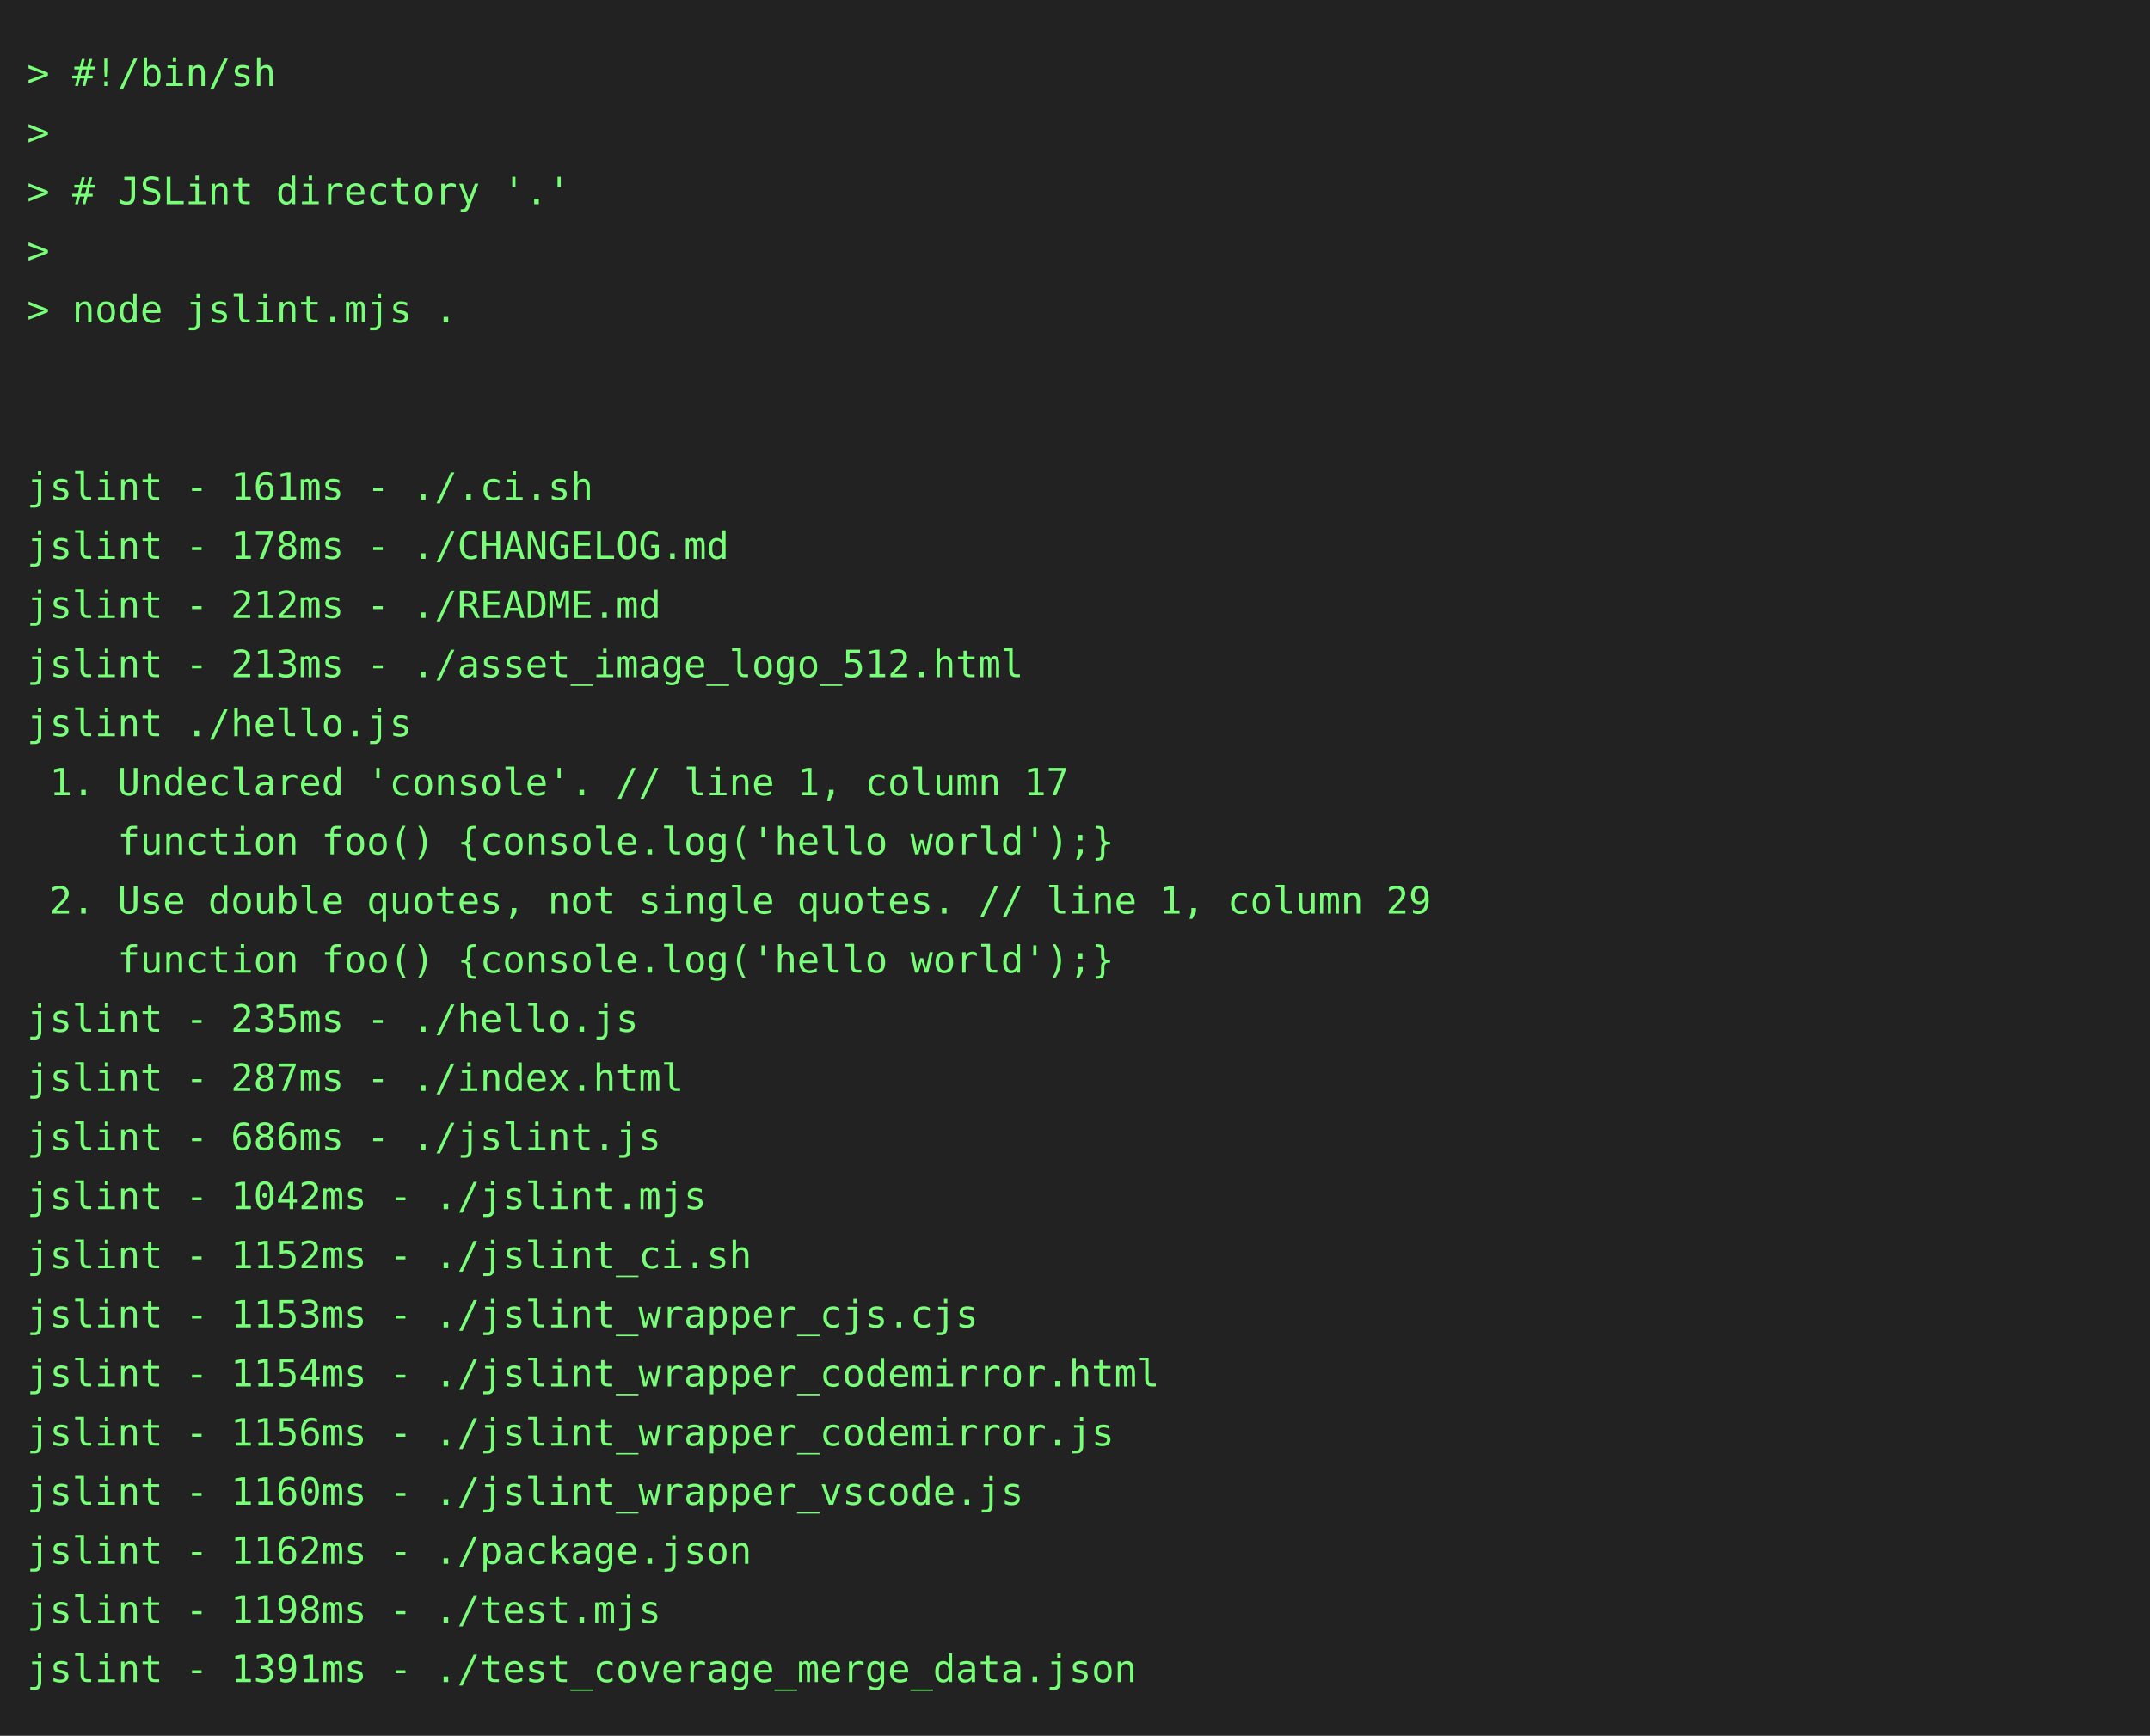
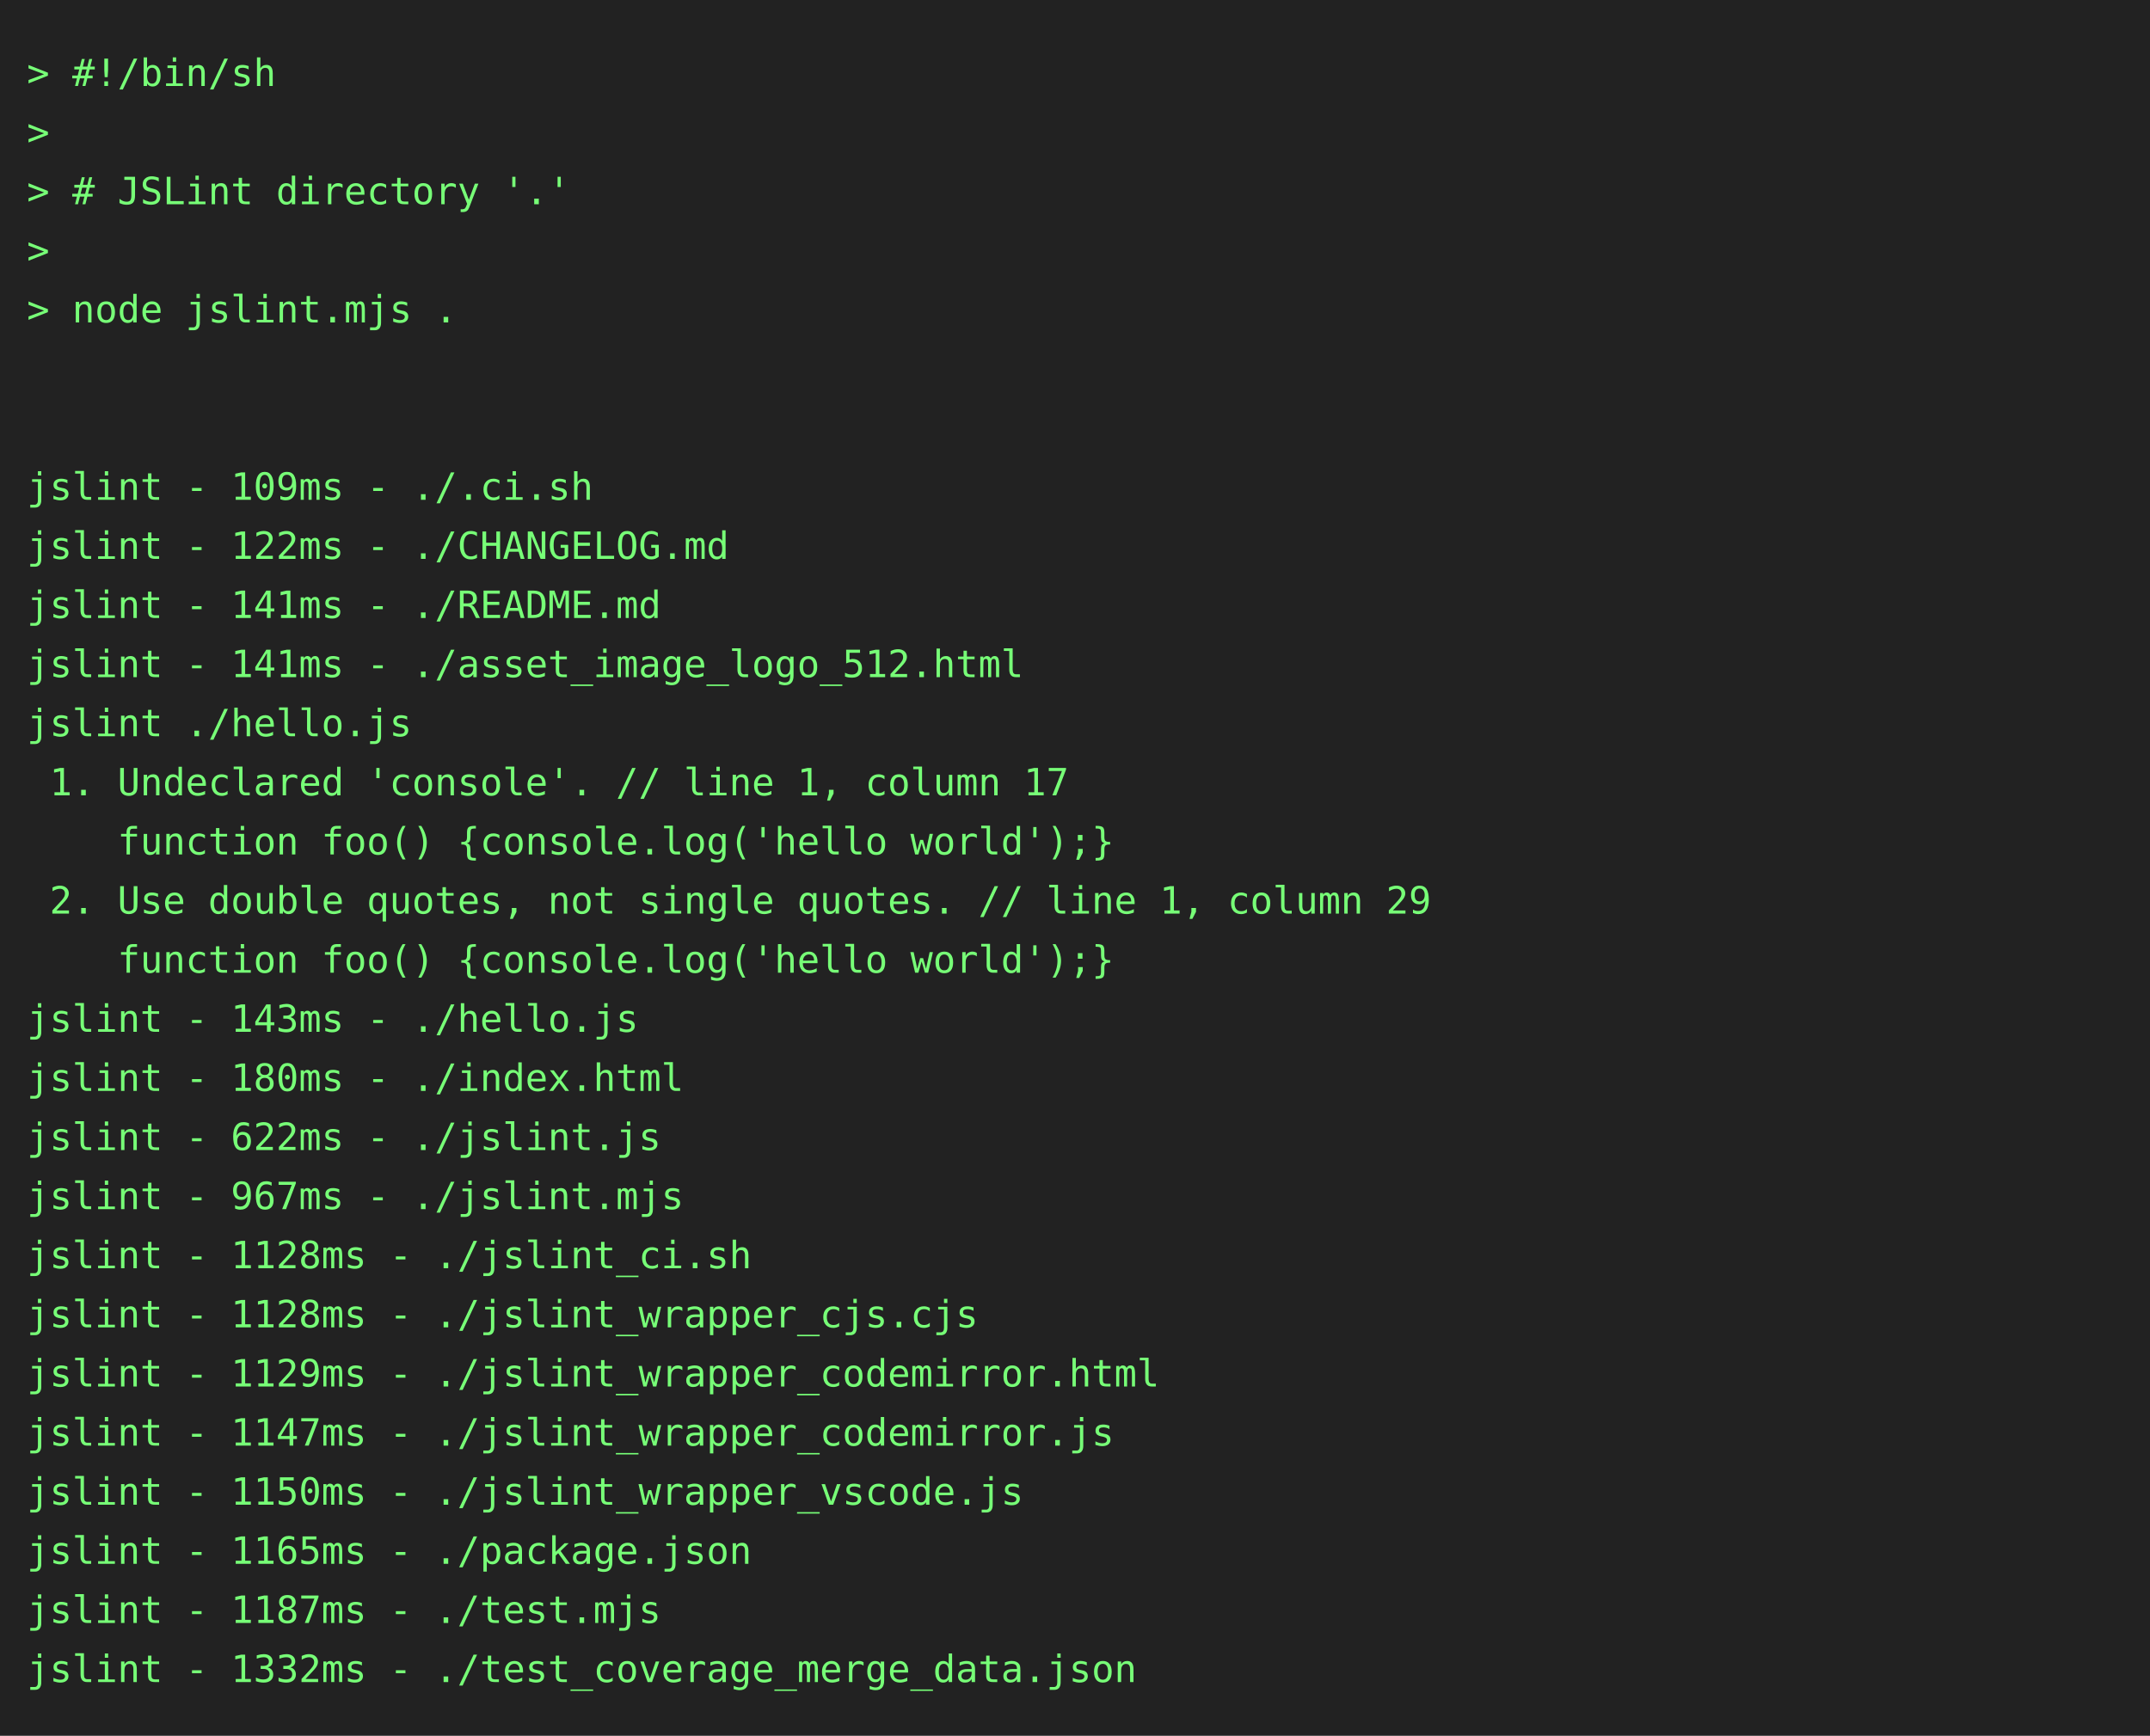
<svg xmlns="http://www.w3.org/2000/svg" height="646" width="800">
  <rect height="646" fill="#222" width="800" />
  <text fill="#7f7" font-family="consolas, menlo, monospace" font-size="14" xml:space="preserve">
    <tspan lengthAdjust="spacingAndGlyphs" textLength="768" x="10" y="32">&gt; #!/bin/sh                                                                                      </tspan>
    <tspan lengthAdjust="spacingAndGlyphs" textLength="768" x="10" y="54">&gt;                                                                                                </tspan>
    <tspan lengthAdjust="spacingAndGlyphs" textLength="768" x="10" y="76">&gt; # JSLint directory '.'                                                                         </tspan>
    <tspan lengthAdjust="spacingAndGlyphs" textLength="768" x="10" y="98">&gt;                                                                                                </tspan>
    <tspan lengthAdjust="spacingAndGlyphs" textLength="768" x="10" y="120">&gt; node jslint.mjs .                                                                              </tspan>
    <tspan lengthAdjust="spacingAndGlyphs" textLength="768" x="10" y="142">                                                                                                 </tspan>
    <tspan lengthAdjust="spacingAndGlyphs" textLength="768" x="10" y="164">                                                                                                 </tspan>
-     <tspan lengthAdjust="spacingAndGlyphs" textLength="768" x="10" y="186">jslint - 161ms - ./.ci.sh                                                                        </tspan>
-     <tspan lengthAdjust="spacingAndGlyphs" textLength="768" x="10" y="208">jslint - 178ms - ./CHANGELOG.md                                                                  </tspan>
-     <tspan lengthAdjust="spacingAndGlyphs" textLength="768" x="10" y="230">jslint - 212ms - ./README.md                                                                     </tspan>
-     <tspan lengthAdjust="spacingAndGlyphs" textLength="768" x="10" y="252">jslint - 213ms - ./asset_image_logo_512.html                                                     </tspan>
+     <tspan lengthAdjust="spacingAndGlyphs" textLength="768" x="10" y="186">jslint - 109ms - ./.ci.sh                                                                        </tspan>
+     <tspan lengthAdjust="spacingAndGlyphs" textLength="768" x="10" y="208">jslint - 122ms - ./CHANGELOG.md                                                                  </tspan>
+     <tspan lengthAdjust="spacingAndGlyphs" textLength="768" x="10" y="230">jslint - 141ms - ./README.md                                                                     </tspan>
+     <tspan lengthAdjust="spacingAndGlyphs" textLength="768" x="10" y="252">jslint - 141ms - ./asset_image_logo_512.html                                                     </tspan>
    <tspan lengthAdjust="spacingAndGlyphs" textLength="768" x="10" y="274">jslint ./hello.js                                                                                </tspan>
    <tspan lengthAdjust="spacingAndGlyphs" textLength="768" x="10" y="296"> 1. Undeclared 'console'. // line 1, column 17                                                   </tspan>
    <tspan lengthAdjust="spacingAndGlyphs" textLength="768" x="10" y="318">    function foo() {console.log('hello world');}                                                 </tspan>
    <tspan lengthAdjust="spacingAndGlyphs" textLength="768" x="10" y="340"> 2. Use double quotes, not single quotes. // line 1, column 29                                   </tspan>
    <tspan lengthAdjust="spacingAndGlyphs" textLength="768" x="10" y="362">    function foo() {console.log('hello world');}                                                 </tspan>
-     <tspan lengthAdjust="spacingAndGlyphs" textLength="768" x="10" y="384">jslint - 235ms - ./hello.js                                                                      </tspan>
-     <tspan lengthAdjust="spacingAndGlyphs" textLength="768" x="10" y="406">jslint - 287ms - ./index.html                                                                    </tspan>
-     <tspan lengthAdjust="spacingAndGlyphs" textLength="768" x="10" y="428">jslint - 686ms - ./jslint.js                                                                     </tspan>
-     <tspan lengthAdjust="spacingAndGlyphs" textLength="768" x="10" y="450">jslint - 1042ms - ./jslint.mjs                                                                   </tspan>
-     <tspan lengthAdjust="spacingAndGlyphs" textLength="768" x="10" y="472">jslint - 1152ms - ./jslint_ci.sh                                                                 </tspan>
-     <tspan lengthAdjust="spacingAndGlyphs" textLength="768" x="10" y="494">jslint - 1153ms - ./jslint_wrapper_cjs.cjs                                                       </tspan>
-     <tspan lengthAdjust="spacingAndGlyphs" textLength="768" x="10" y="516">jslint - 1154ms - ./jslint_wrapper_codemirror.html                                               </tspan>
-     <tspan lengthAdjust="spacingAndGlyphs" textLength="768" x="10" y="538">jslint - 1156ms - ./jslint_wrapper_codemirror.js                                                 </tspan>
-     <tspan lengthAdjust="spacingAndGlyphs" textLength="768" x="10" y="560">jslint - 1160ms - ./jslint_wrapper_vscode.js                                                     </tspan>
-     <tspan lengthAdjust="spacingAndGlyphs" textLength="768" x="10" y="582">jslint - 1162ms - ./package.json                                                                 </tspan>
-     <tspan lengthAdjust="spacingAndGlyphs" textLength="768" x="10" y="604">jslint - 1198ms - ./test.mjs                                                                     </tspan>
-     <tspan lengthAdjust="spacingAndGlyphs" textLength="768" x="10" y="626">jslint - 1391ms - ./test_coverage_merge_data.json                                                </tspan>
+     <tspan lengthAdjust="spacingAndGlyphs" textLength="768" x="10" y="384">jslint - 143ms - ./hello.js                                                                      </tspan>
+     <tspan lengthAdjust="spacingAndGlyphs" textLength="768" x="10" y="406">jslint - 180ms - ./index.html                                                                    </tspan>
+     <tspan lengthAdjust="spacingAndGlyphs" textLength="768" x="10" y="428">jslint - 622ms - ./jslint.js                                                                     </tspan>
+     <tspan lengthAdjust="spacingAndGlyphs" textLength="768" x="10" y="450">jslint - 967ms - ./jslint.mjs                                                                    </tspan>
+     <tspan lengthAdjust="spacingAndGlyphs" textLength="768" x="10" y="472">jslint - 1128ms - ./jslint_ci.sh                                                                 </tspan>
+     <tspan lengthAdjust="spacingAndGlyphs" textLength="768" x="10" y="494">jslint - 1128ms - ./jslint_wrapper_cjs.cjs                                                       </tspan>
+     <tspan lengthAdjust="spacingAndGlyphs" textLength="768" x="10" y="516">jslint - 1129ms - ./jslint_wrapper_codemirror.html                                               </tspan>
+     <tspan lengthAdjust="spacingAndGlyphs" textLength="768" x="10" y="538">jslint - 1147ms - ./jslint_wrapper_codemirror.js                                                 </tspan>
+     <tspan lengthAdjust="spacingAndGlyphs" textLength="768" x="10" y="560">jslint - 1150ms - ./jslint_wrapper_vscode.js                                                     </tspan>
+     <tspan lengthAdjust="spacingAndGlyphs" textLength="768" x="10" y="582">jslint - 1165ms - ./package.json                                                                 </tspan>
+     <tspan lengthAdjust="spacingAndGlyphs" textLength="768" x="10" y="604">jslint - 1187ms - ./test.mjs                                                                     </tspan>
+     <tspan lengthAdjust="spacingAndGlyphs" textLength="768" x="10" y="626">jslint - 1332ms - ./test_coverage_merge_data.json                                                </tspan>
  </text>
</svg>
